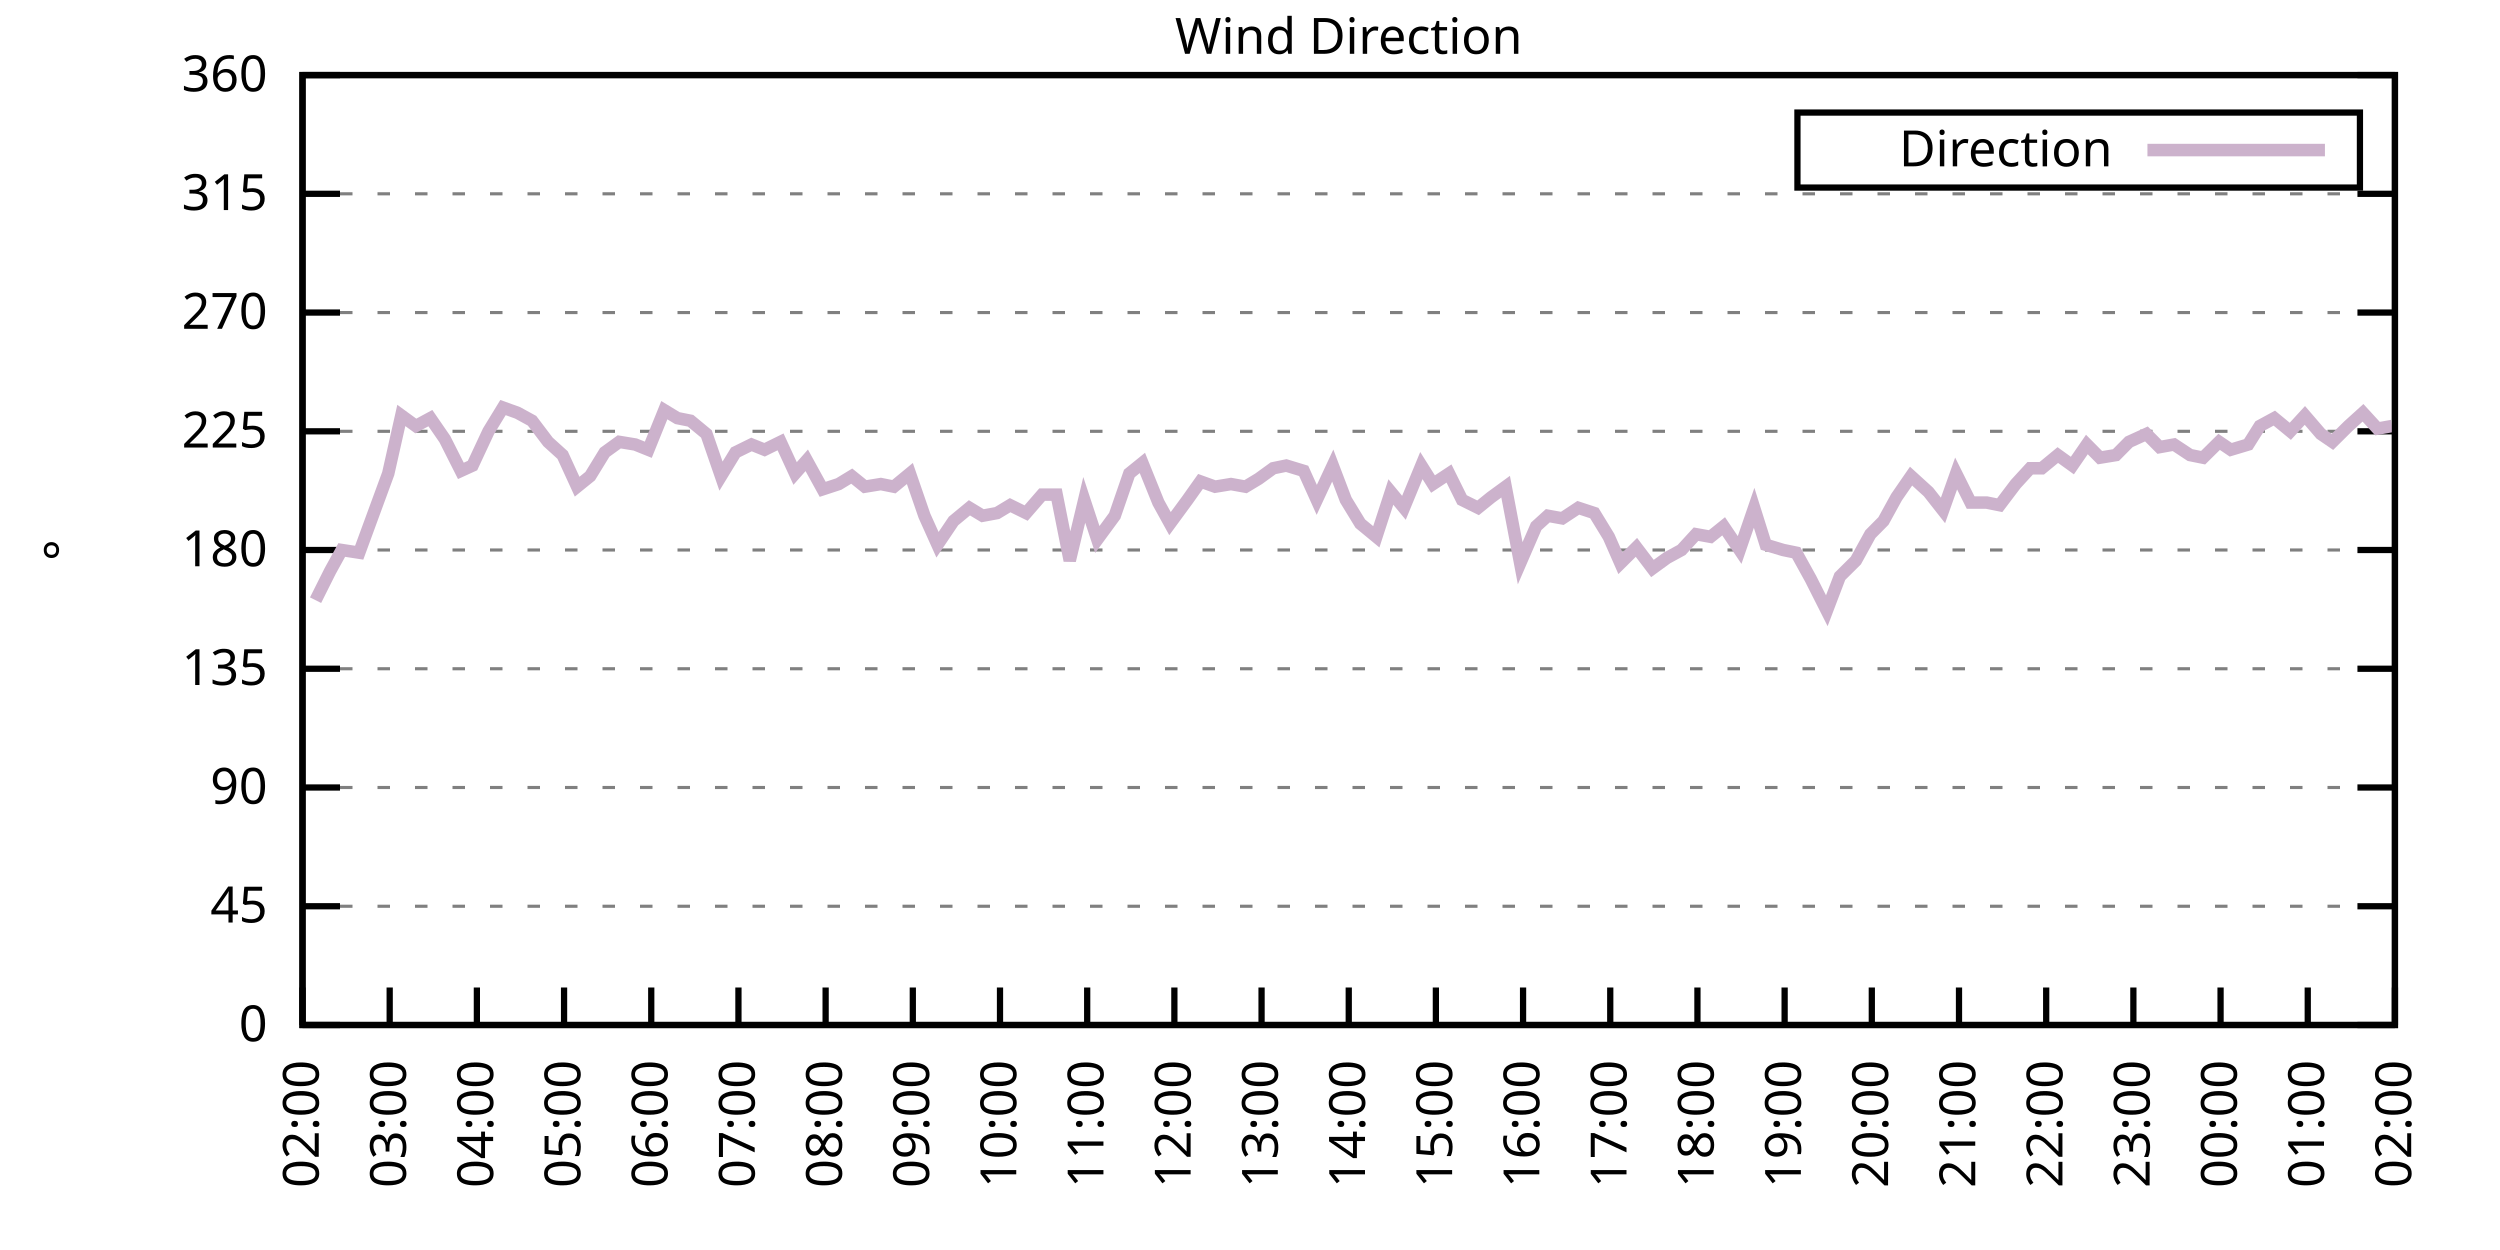
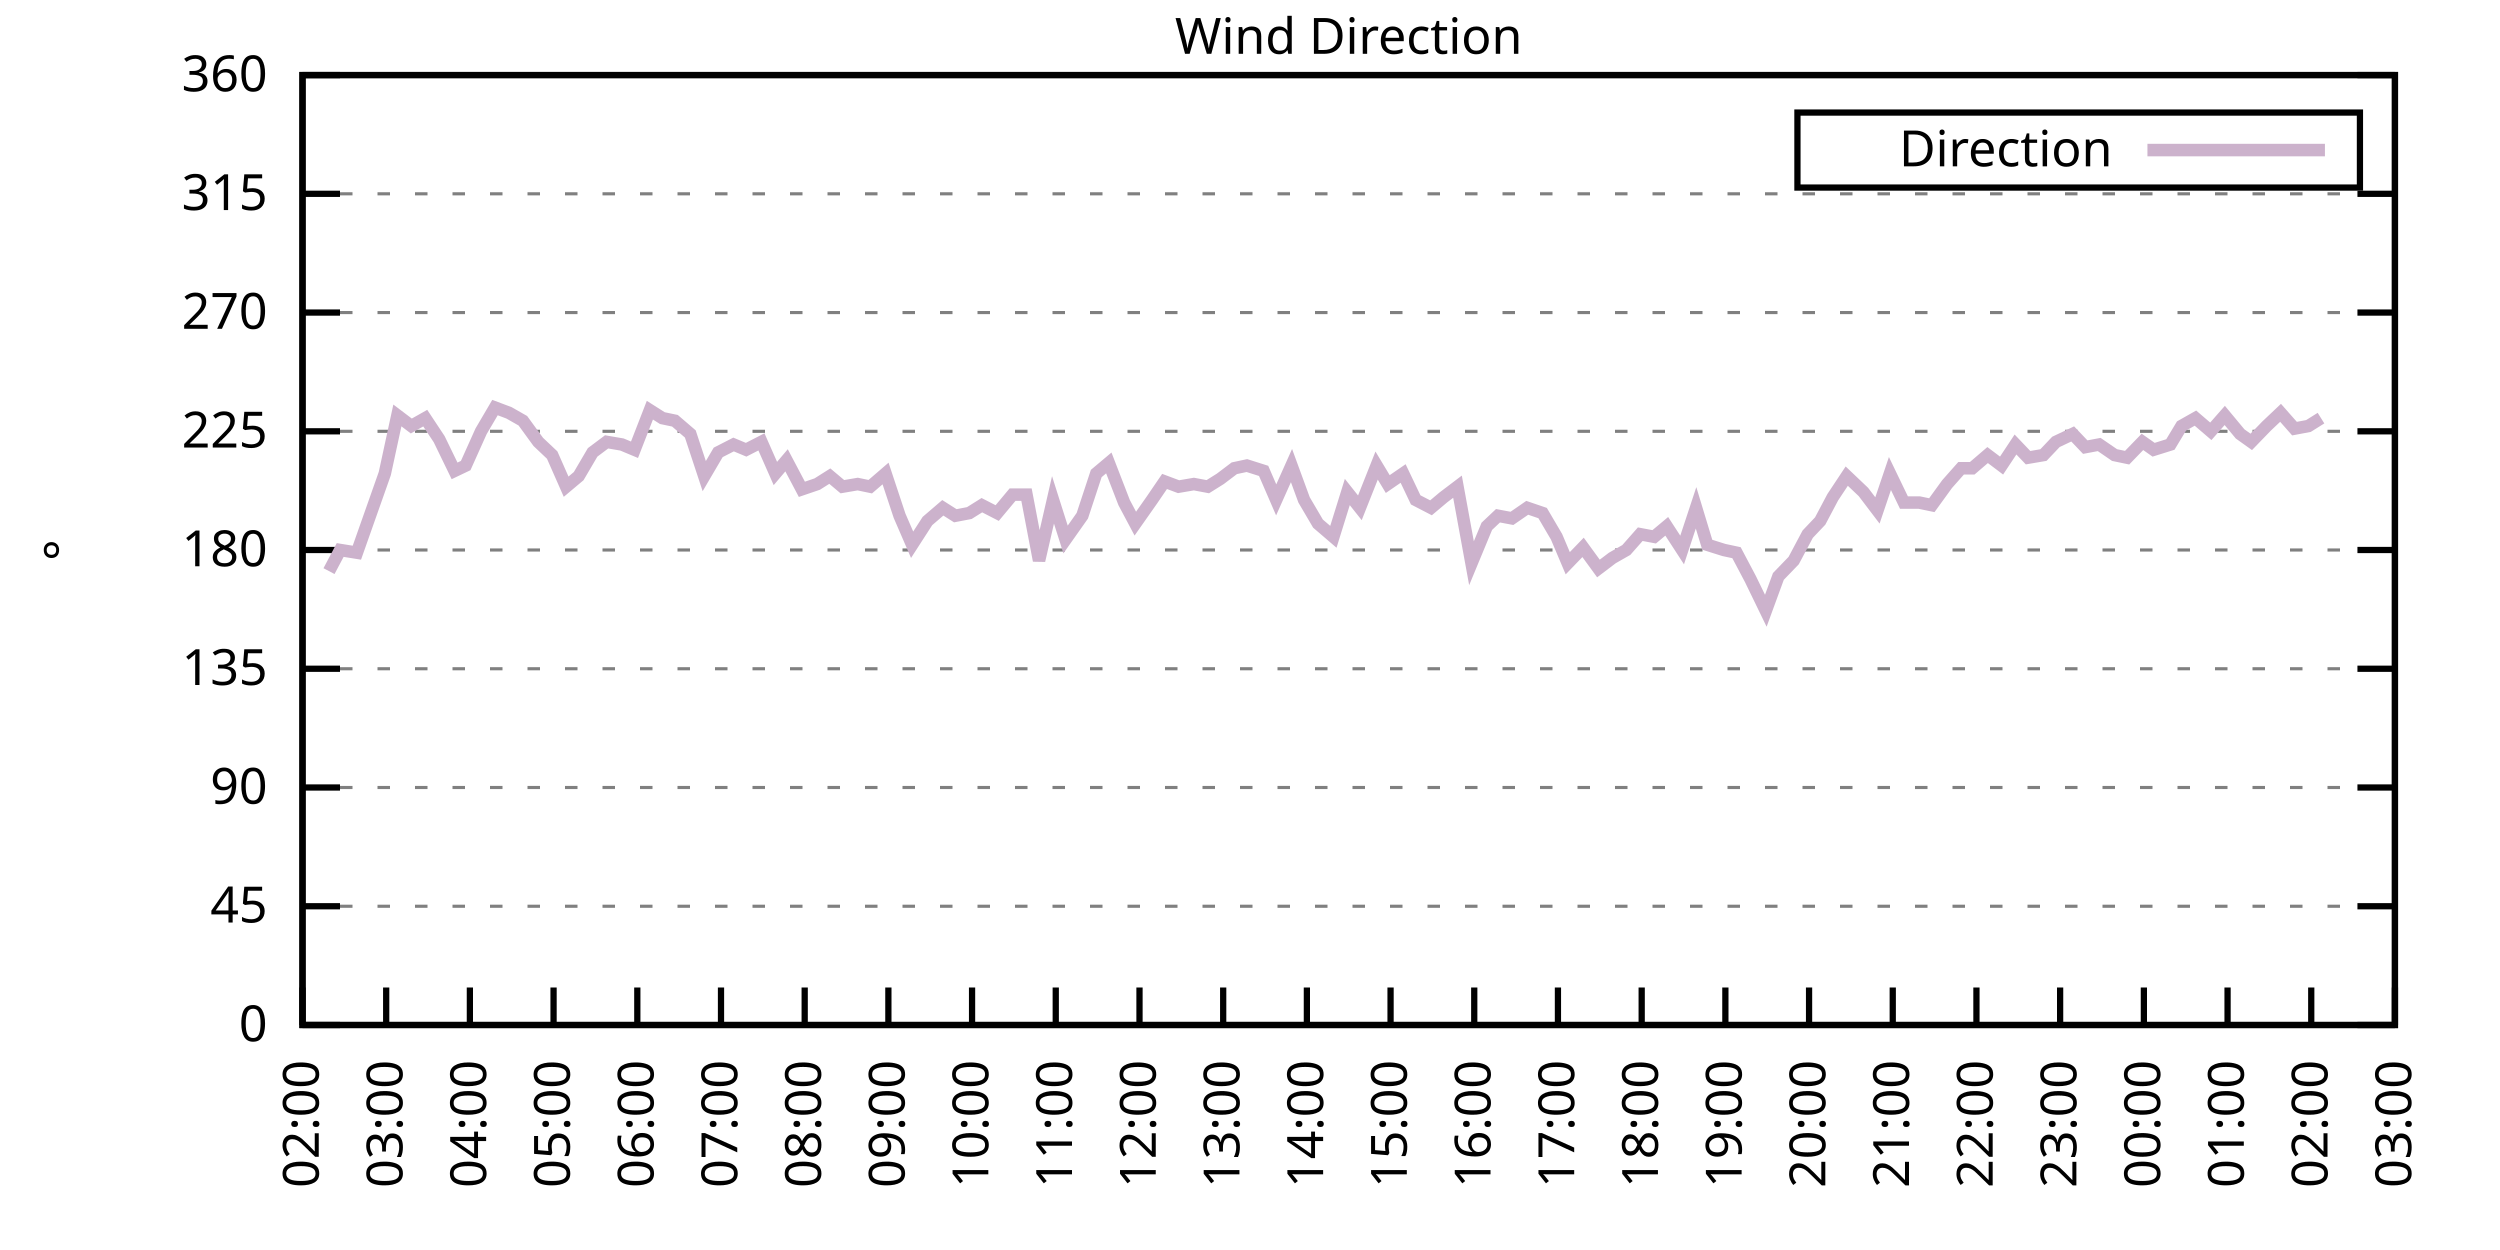
<svg xmlns="http://www.w3.org/2000/svg" xmlns:xlink="http://www.w3.org/1999/xlink" width="400" height="200" viewBox="0 0 400 200">
  <g id="gnuplot_canvas">
    <rect x="0" y="0" width="400" height="200" fill="none" />
    <defs>
      <circle id="gpDot" r="0.5" stroke-width="0.5" stroke="currentColor" />
      <path id="gpPt0" stroke-width="0.333" stroke="currentColor" d="M-1,0 h2 M0,-1 v2" />
      <path id="gpPt1" stroke-width="0.333" stroke="currentColor" d="M-1,-1 L1,1 M1,-1 L-1,1" />
      <path id="gpPt2" stroke-width="0.333" stroke="currentColor" d="M-1,0 L1,0 M0,-1 L0,1 M-1,-1 L1,1 M-1,1 L1,-1" />
      <rect id="gpPt3" stroke-width="0.333" stroke="currentColor" x="-1" y="-1" width="2" height="2" />
      <rect id="gpPt4" stroke-width="0.333" stroke="currentColor" fill="currentColor" x="-1" y="-1" width="2" height="2" />
      <circle id="gpPt5" stroke-width="0.333" stroke="currentColor" cx="0" cy="0" r="1" />
      <use xlink:href="#gpPt5" id="gpPt6" fill="currentColor" stroke="none" />
      <path id="gpPt7" stroke-width="0.333" stroke="currentColor" d="M0,-1.33 L-1.33,0.67 L1.33,0.67 z" />
      <use xlink:href="#gpPt7" id="gpPt8" fill="currentColor" stroke="none" />
      <use xlink:href="#gpPt7" id="gpPt9" stroke="currentColor" transform="rotate(180)" />
      <use xlink:href="#gpPt9" id="gpPt10" fill="currentColor" stroke="none" />
      <use xlink:href="#gpPt3" id="gpPt11" stroke="currentColor" transform="rotate(45)" />
      <use xlink:href="#gpPt11" id="gpPt12" fill="currentColor" stroke="none" />
      <path id="gpPt13" stroke-width="0.333" stroke="currentColor" d="M0,1.330 L1.265,0.411 L0.782,-1.067 L-0.782,-1.076 L-1.265,0.411 z" />
      <use xlink:href="#gpPt13" id="gpPt14" fill="currentColor" stroke="none" />
      <filter id="textbox" filterUnits="objectBoundingBox" x="0" y="0" height="1" width="1">
        <feFlood flood-color="white" flood-opacity="1" result="bgnd" />
        <feComposite in="SourceGraphic" in2="bgnd" operator="atop" />
      </filter>
      <filter id="greybox" filterUnits="objectBoundingBox" x="0" y="0" height="1" width="1">
        <feFlood flood-color="lightgrey" flood-opacity="1" result="grey" />
        <feComposite in="SourceGraphic" in2="grey" operator="atop" />
      </filter>
    </defs>
    <g fill="none" color="white" stroke="currentColor" stroke-width="1.00" stroke-linecap="butt" stroke-linejoin="miter">
</g>
    <g fill="none" color="black" stroke="currentColor" stroke-width="1.00" stroke-linecap="butt" stroke-linejoin="miter">
      <g stroke="none" shape-rendering="crispEdges">
        <polygon fill="rgb(255, 255, 255)" points="48.40,164.00 383.18,164.00 383.18,12.02 48.40,12.02 " />
      </g>
    </g>
    <g fill="none" color="black" stroke="currentColor" stroke-width="1.00" stroke-linecap="butt" stroke-linejoin="miter">
</g>
    <g fill="none" color="black" stroke="black" stroke-width="0.50" stroke-linecap="butt" stroke-linejoin="miter">
</g>
    <g fill="none" color="gray" stroke="currentColor" stroke-width="0.50" stroke-linecap="butt" stroke-linejoin="miter">
      <path stroke="gray" stroke-dasharray="2,4" class="gridline" d="M48.40,164.00 L383.19,164.00  " />
    </g>
    <g fill="none" color="gray" stroke="gray" stroke-width="1.00" stroke-linecap="butt" stroke-linejoin="miter">
</g>
    <g fill="none" color="black" stroke="currentColor" stroke-width="1.00" stroke-linecap="butt" stroke-linejoin="miter">
      <path stroke="black" d="M48.40,164.00 L54.40,164.00 M383.19,164.00 L377.19,164.00  " />
      <g transform="translate(42.80,166.60)" stroke="none" fill="black" font-family="Sans" font-size="8.00" text-anchor="end">
        <text>
          <tspan font-family="Sans"> 0</tspan>
        </text>
      </g>
    </g>
    <g fill="none" color="black" stroke="currentColor" stroke-width="1.00" stroke-linecap="butt" stroke-linejoin="miter">
</g>
    <g fill="none" color="black" stroke="black" stroke-width="0.50" stroke-linecap="butt" stroke-linejoin="miter">
</g>
    <g fill="none" color="gray" stroke="currentColor" stroke-width="0.50" stroke-linecap="butt" stroke-linejoin="miter">
      <path stroke="gray" stroke-dasharray="2,4" class="gridline" d="M48.40,145.00 L383.19,145.00  " />
    </g>
    <g fill="none" color="gray" stroke="gray" stroke-width="1.00" stroke-linecap="butt" stroke-linejoin="miter">
</g>
    <g fill="none" color="black" stroke="currentColor" stroke-width="1.00" stroke-linecap="butt" stroke-linejoin="miter">
      <path stroke="black" d="M48.40,145.00 L54.40,145.00 M383.19,145.00 L377.19,145.00  " />
      <g transform="translate(42.80,147.60)" stroke="none" fill="black" font-family="Sans" font-size="8.00" text-anchor="end">
        <text>
          <tspan font-family="Sans"> 45</tspan>
        </text>
      </g>
    </g>
    <g fill="none" color="black" stroke="currentColor" stroke-width="1.00" stroke-linecap="butt" stroke-linejoin="miter">
</g>
    <g fill="none" color="black" stroke="black" stroke-width="0.50" stroke-linecap="butt" stroke-linejoin="miter">
</g>
    <g fill="none" color="gray" stroke="currentColor" stroke-width="0.50" stroke-linecap="butt" stroke-linejoin="miter">
      <path stroke="gray" stroke-dasharray="2,4" class="gridline" d="M48.40,126.00 L383.19,126.00  " />
    </g>
    <g fill="none" color="gray" stroke="gray" stroke-width="1.00" stroke-linecap="butt" stroke-linejoin="miter">
</g>
    <g fill="none" color="black" stroke="currentColor" stroke-width="1.00" stroke-linecap="butt" stroke-linejoin="miter">
      <path stroke="black" d="M48.40,126.00 L54.40,126.00 M383.19,126.00 L377.19,126.00  " />
      <g transform="translate(42.80,128.60)" stroke="none" fill="black" font-family="Sans" font-size="8.00" text-anchor="end">
        <text>
          <tspan font-family="Sans"> 90</tspan>
        </text>
      </g>
    </g>
    <g fill="none" color="black" stroke="currentColor" stroke-width="1.00" stroke-linecap="butt" stroke-linejoin="miter">
</g>
    <g fill="none" color="black" stroke="black" stroke-width="0.50" stroke-linecap="butt" stroke-linejoin="miter">
</g>
    <g fill="none" color="gray" stroke="currentColor" stroke-width="0.50" stroke-linecap="butt" stroke-linejoin="miter">
      <path stroke="gray" stroke-dasharray="2,4" class="gridline" d="M48.40,107.00 L383.19,107.00  " />
    </g>
    <g fill="none" color="gray" stroke="gray" stroke-width="1.00" stroke-linecap="butt" stroke-linejoin="miter">
</g>
    <g fill="none" color="black" stroke="currentColor" stroke-width="1.00" stroke-linecap="butt" stroke-linejoin="miter">
      <path stroke="black" d="M48.40,107.00 L54.40,107.00 M383.19,107.00 L377.19,107.00  " />
      <g transform="translate(42.80,109.60)" stroke="none" fill="black" font-family="Sans" font-size="8.00" text-anchor="end">
        <text>
          <tspan font-family="Sans"> 135</tspan>
        </text>
      </g>
    </g>
    <g fill="none" color="black" stroke="currentColor" stroke-width="1.00" stroke-linecap="butt" stroke-linejoin="miter">
</g>
    <g fill="none" color="black" stroke="black" stroke-width="0.50" stroke-linecap="butt" stroke-linejoin="miter">
</g>
    <g fill="none" color="gray" stroke="currentColor" stroke-width="0.50" stroke-linecap="butt" stroke-linejoin="miter">
      <path stroke="gray" stroke-dasharray="2,4" class="gridline" d="M48.40,88.00 L383.19,88.00  " />
    </g>
    <g fill="none" color="gray" stroke="gray" stroke-width="1.00" stroke-linecap="butt" stroke-linejoin="miter">
</g>
    <g fill="none" color="black" stroke="currentColor" stroke-width="1.00" stroke-linecap="butt" stroke-linejoin="miter">
      <path stroke="black" d="M48.40,88.00 L54.40,88.00 M383.19,88.00 L377.19,88.00  " />
      <g transform="translate(42.80,90.60)" stroke="none" fill="black" font-family="Sans" font-size="8.00" text-anchor="end">
        <text>
          <tspan font-family="Sans"> 180</tspan>
        </text>
      </g>
    </g>
    <g fill="none" color="black" stroke="currentColor" stroke-width="1.00" stroke-linecap="butt" stroke-linejoin="miter">
</g>
    <g fill="none" color="black" stroke="black" stroke-width="0.50" stroke-linecap="butt" stroke-linejoin="miter">
</g>
    <g fill="none" color="gray" stroke="currentColor" stroke-width="0.50" stroke-linecap="butt" stroke-linejoin="miter">
      <path stroke="gray" stroke-dasharray="2,4" class="gridline" d="M48.40,69.01 L383.19,69.01  " />
    </g>
    <g fill="none" color="gray" stroke="gray" stroke-width="1.00" stroke-linecap="butt" stroke-linejoin="miter">
</g>
    <g fill="none" color="black" stroke="currentColor" stroke-width="1.00" stroke-linecap="butt" stroke-linejoin="miter">
      <path stroke="black" d="M48.40,69.01 L54.40,69.01 M383.19,69.01 L377.19,69.01  " />
      <g transform="translate(42.80,71.61)" stroke="none" fill="black" font-family="Sans" font-size="8.00" text-anchor="end">
        <text>
          <tspan font-family="Sans"> 225</tspan>
        </text>
      </g>
    </g>
    <g fill="none" color="black" stroke="currentColor" stroke-width="1.00" stroke-linecap="butt" stroke-linejoin="miter">
</g>
    <g fill="none" color="black" stroke="black" stroke-width="0.50" stroke-linecap="butt" stroke-linejoin="miter">
</g>
    <g fill="none" color="gray" stroke="currentColor" stroke-width="0.50" stroke-linecap="butt" stroke-linejoin="miter">
      <path stroke="gray" stroke-dasharray="2,4" class="gridline" d="M48.40,50.01 L383.19,50.01  " />
    </g>
    <g fill="none" color="gray" stroke="gray" stroke-width="1.00" stroke-linecap="butt" stroke-linejoin="miter">
</g>
    <g fill="none" color="black" stroke="currentColor" stroke-width="1.00" stroke-linecap="butt" stroke-linejoin="miter">
      <path stroke="black" d="M48.40,50.01 L54.40,50.01 M383.19,50.01 L377.19,50.01  " />
      <g transform="translate(42.80,52.61)" stroke="none" fill="black" font-family="Sans" font-size="8.00" text-anchor="end">
        <text>
          <tspan font-family="Sans"> 270</tspan>
        </text>
      </g>
    </g>
    <g fill="none" color="black" stroke="currentColor" stroke-width="1.00" stroke-linecap="butt" stroke-linejoin="miter">
</g>
    <g fill="none" color="black" stroke="black" stroke-width="0.50" stroke-linecap="butt" stroke-linejoin="miter">
</g>
    <g fill="none" color="gray" stroke="currentColor" stroke-width="0.50" stroke-linecap="butt" stroke-linejoin="miter">
      <path stroke="gray" stroke-dasharray="2,4" class="gridline" d="M48.40,31.01 L383.19,31.01  " />
    </g>
    <g fill="none" color="gray" stroke="gray" stroke-width="1.00" stroke-linecap="butt" stroke-linejoin="miter">
</g>
    <g fill="none" color="black" stroke="currentColor" stroke-width="1.00" stroke-linecap="butt" stroke-linejoin="miter">
      <path stroke="black" d="M48.40,31.01 L54.40,31.01 M383.19,31.01 L377.19,31.01  " />
      <g transform="translate(42.80,33.61)" stroke="none" fill="black" font-family="Sans" font-size="8.00" text-anchor="end">
        <text>
          <tspan font-family="Sans"> 315</tspan>
        </text>
      </g>
    </g>
    <g fill="none" color="black" stroke="currentColor" stroke-width="1.00" stroke-linecap="butt" stroke-linejoin="miter">
</g>
    <g fill="none" color="black" stroke="black" stroke-width="0.50" stroke-linecap="butt" stroke-linejoin="miter">
</g>
    <g fill="none" color="gray" stroke="currentColor" stroke-width="0.50" stroke-linecap="butt" stroke-linejoin="miter">
      <path stroke="gray" stroke-dasharray="2,4" class="gridline" d="M48.40,12.01 L383.19,12.01  " />
    </g>
    <g fill="none" color="gray" stroke="gray" stroke-width="1.00" stroke-linecap="butt" stroke-linejoin="miter">
</g>
    <g fill="none" color="black" stroke="currentColor" stroke-width="1.00" stroke-linecap="butt" stroke-linejoin="miter">
      <path stroke="black" d="M48.40,12.01 L54.40,12.01 M383.19,12.01 L377.19,12.01  " />
      <g transform="translate(42.80,14.61)" stroke="none" fill="black" font-family="Sans" font-size="8.00" text-anchor="end">
        <text>
          <tspan font-family="Sans"> 360</tspan>
        </text>
      </g>
    </g>
    <g fill="none" color="black" stroke="currentColor" stroke-width="1.00" stroke-linecap="butt" stroke-linejoin="miter">
      <path stroke="black" d="M48.40,164.00 L48.40,158.00  " />
      <g transform="translate(51.00,169.60) rotate(270.00)" stroke="none" fill="black" font-family="Sans" font-size="8.00" text-anchor="end">
        <text>
          <tspan font-family="Sans">02:00</tspan>
        </text>
      </g>
    </g>
    <g fill="none" color="black" stroke="currentColor" stroke-width="1.00" stroke-linecap="butt" stroke-linejoin="miter">
-       <path stroke="black" d="M62.35,164.00 L62.35,158.00  " />
-       <g transform="translate(64.95,169.60) rotate(270.00)" stroke="none" fill="black" font-family="Sans" font-size="8.00" text-anchor="end">
+       <path stroke="black" d="M61.79,164.00 L61.79,158.00  " />
+       <g transform="translate(64.39,169.60) rotate(270.00)" stroke="none" fill="black" font-family="Sans" font-size="8.00" text-anchor="end">
        <text>
          <tspan font-family="Sans">03:00</tspan>
        </text>
      </g>
    </g>
    <g fill="none" color="black" stroke="currentColor" stroke-width="1.00" stroke-linecap="butt" stroke-linejoin="miter">
-       <path stroke="black" d="M76.30,164.00 L76.30,158.00  " />
-       <g transform="translate(78.90,169.60) rotate(270.00)" stroke="none" fill="black" font-family="Sans" font-size="8.00" text-anchor="end">
+       <path stroke="black" d="M75.18,164.00 L75.18,158.00  " />
+       <g transform="translate(77.78,169.60) rotate(270.00)" stroke="none" fill="black" font-family="Sans" font-size="8.00" text-anchor="end">
        <text>
          <tspan font-family="Sans">04:00</tspan>
        </text>
      </g>
    </g>
    <g fill="none" color="black" stroke="currentColor" stroke-width="1.00" stroke-linecap="butt" stroke-linejoin="miter">
-       <path stroke="black" d="M90.25,164.00 L90.25,158.00  " />
-       <g transform="translate(92.85,169.60) rotate(270.00)" stroke="none" fill="black" font-family="Sans" font-size="8.00" text-anchor="end">
+       <path stroke="black" d="M88.57,164.00 L88.57,158.00  " />
+       <g transform="translate(91.17,169.60) rotate(270.00)" stroke="none" fill="black" font-family="Sans" font-size="8.00" text-anchor="end">
        <text>
          <tspan font-family="Sans">05:00</tspan>
        </text>
      </g>
    </g>
    <g fill="none" color="black" stroke="currentColor" stroke-width="1.00" stroke-linecap="butt" stroke-linejoin="miter">
-       <path stroke="black" d="M104.20,164.00 L104.20,158.00  " />
-       <g transform="translate(106.80,169.60) rotate(270.00)" stroke="none" fill="black" font-family="Sans" font-size="8.00" text-anchor="end">
+       <path stroke="black" d="M101.97,164.00 L101.97,158.00  " />
+       <g transform="translate(104.57,169.60) rotate(270.00)" stroke="none" fill="black" font-family="Sans" font-size="8.00" text-anchor="end">
        <text>
          <tspan font-family="Sans">06:00</tspan>
        </text>
      </g>
    </g>
    <g fill="none" color="black" stroke="currentColor" stroke-width="1.00" stroke-linecap="butt" stroke-linejoin="miter">
-       <path stroke="black" d="M118.15,164.00 L118.15,158.00  " />
-       <g transform="translate(120.75,169.60) rotate(270.00)" stroke="none" fill="black" font-family="Sans" font-size="8.00" text-anchor="end">
+       <path stroke="black" d="M115.36,164.00 L115.36,158.00  " />
+       <g transform="translate(117.96,169.60) rotate(270.00)" stroke="none" fill="black" font-family="Sans" font-size="8.00" text-anchor="end">
        <text>
          <tspan font-family="Sans">07:00</tspan>
        </text>
      </g>
    </g>
    <g fill="none" color="black" stroke="currentColor" stroke-width="1.00" stroke-linecap="butt" stroke-linejoin="miter">
-       <path stroke="black" d="M132.10,164.00 L132.10,158.00  " />
-       <g transform="translate(134.70,169.60) rotate(270.00)" stroke="none" fill="black" font-family="Sans" font-size="8.00" text-anchor="end">
+       <path stroke="black" d="M128.75,164.00 L128.75,158.00  " />
+       <g transform="translate(131.35,169.60) rotate(270.00)" stroke="none" fill="black" font-family="Sans" font-size="8.00" text-anchor="end">
        <text>
          <tspan font-family="Sans">08:00</tspan>
        </text>
      </g>
    </g>
    <g fill="none" color="black" stroke="currentColor" stroke-width="1.00" stroke-linecap="butt" stroke-linejoin="miter">
-       <path stroke="black" d="M146.05,164.00 L146.05,158.00  " />
-       <g transform="translate(148.65,169.60) rotate(270.00)" stroke="none" fill="black" font-family="Sans" font-size="8.00" text-anchor="end">
+       <path stroke="black" d="M142.14,164.00 L142.14,158.00  " />
+       <g transform="translate(144.74,169.60) rotate(270.00)" stroke="none" fill="black" font-family="Sans" font-size="8.00" text-anchor="end">
        <text>
          <tspan font-family="Sans">09:00</tspan>
        </text>
      </g>
    </g>
    <g fill="none" color="black" stroke="currentColor" stroke-width="1.00" stroke-linecap="butt" stroke-linejoin="miter">
-       <path stroke="black" d="M160.00,164.00 L160.00,158.00  " />
-       <g transform="translate(162.60,169.60) rotate(270.00)" stroke="none" fill="black" font-family="Sans" font-size="8.00" text-anchor="end">
+       <path stroke="black" d="M155.53,164.00 L155.53,158.00  " />
+       <g transform="translate(158.13,169.60) rotate(270.00)" stroke="none" fill="black" font-family="Sans" font-size="8.00" text-anchor="end">
        <text>
          <tspan font-family="Sans">10:00</tspan>
        </text>
      </g>
    </g>
    <g fill="none" color="black" stroke="currentColor" stroke-width="1.00" stroke-linecap="butt" stroke-linejoin="miter">
-       <path stroke="black" d="M173.95,164.00 L173.95,158.00  " />
-       <g transform="translate(176.55,169.60) rotate(270.00)" stroke="none" fill="black" font-family="Sans" font-size="8.00" text-anchor="end">
+       <path stroke="black" d="M168.92,164.00 L168.92,158.00  " />
+       <g transform="translate(171.52,169.60) rotate(270.00)" stroke="none" fill="black" font-family="Sans" font-size="8.00" text-anchor="end">
        <text>
          <tspan font-family="Sans">11:00</tspan>
        </text>
      </g>
    </g>
    <g fill="none" color="black" stroke="currentColor" stroke-width="1.00" stroke-linecap="butt" stroke-linejoin="miter">
-       <path stroke="black" d="M187.90,164.00 L187.90,158.00  " />
-       <g transform="translate(190.50,169.60) rotate(270.00)" stroke="none" fill="black" font-family="Sans" font-size="8.00" text-anchor="end">
+       <path stroke="black" d="M182.32,164.00 L182.32,158.00  " />
+       <g transform="translate(184.92,169.60) rotate(270.00)" stroke="none" fill="black" font-family="Sans" font-size="8.00" text-anchor="end">
        <text>
          <tspan font-family="Sans">12:00</tspan>
        </text>
      </g>
    </g>
    <g fill="none" color="black" stroke="currentColor" stroke-width="1.00" stroke-linecap="butt" stroke-linejoin="miter">
-       <path stroke="black" d="M201.85,164.00 L201.85,158.00  " />
-       <g transform="translate(204.45,169.60) rotate(270.00)" stroke="none" fill="black" font-family="Sans" font-size="8.00" text-anchor="end">
+       <path stroke="black" d="M195.71,164.00 L195.71,158.00  " />
+       <g transform="translate(198.31,169.60) rotate(270.00)" stroke="none" fill="black" font-family="Sans" font-size="8.00" text-anchor="end">
        <text>
          <tspan font-family="Sans">13:00</tspan>
        </text>
      </g>
    </g>
    <g fill="none" color="black" stroke="currentColor" stroke-width="1.00" stroke-linecap="butt" stroke-linejoin="miter">
-       <path stroke="black" d="M215.80,164.00 L215.80,158.00  " />
-       <g transform="translate(218.40,169.60) rotate(270.00)" stroke="none" fill="black" font-family="Sans" font-size="8.00" text-anchor="end">
+       <path stroke="black" d="M209.10,164.00 L209.10,158.00  " />
+       <g transform="translate(211.70,169.60) rotate(270.00)" stroke="none" fill="black" font-family="Sans" font-size="8.00" text-anchor="end">
        <text>
          <tspan font-family="Sans">14:00</tspan>
        </text>
      </g>
    </g>
    <g fill="none" color="black" stroke="currentColor" stroke-width="1.00" stroke-linecap="butt" stroke-linejoin="miter">
-       <path stroke="black" d="M229.74,164.00 L229.74,158.00  " />
-       <g transform="translate(232.34,169.60) rotate(270.00)" stroke="none" fill="black" font-family="Sans" font-size="8.00" text-anchor="end">
+       <path stroke="black" d="M222.49,164.00 L222.49,158.00  " />
+       <g transform="translate(225.09,169.60) rotate(270.00)" stroke="none" fill="black" font-family="Sans" font-size="8.00" text-anchor="end">
        <text>
          <tspan font-family="Sans">15:00</tspan>
        </text>
      </g>
    </g>
    <g fill="none" color="black" stroke="currentColor" stroke-width="1.00" stroke-linecap="butt" stroke-linejoin="miter">
-       <path stroke="black" d="M243.69,164.00 L243.69,158.00  " />
-       <g transform="translate(246.29,169.60) rotate(270.00)" stroke="none" fill="black" font-family="Sans" font-size="8.00" text-anchor="end">
+       <path stroke="black" d="M235.88,164.00 L235.88,158.00  " />
+       <g transform="translate(238.48,169.60) rotate(270.00)" stroke="none" fill="black" font-family="Sans" font-size="8.00" text-anchor="end">
        <text>
          <tspan font-family="Sans">16:00</tspan>
        </text>
      </g>
    </g>
    <g fill="none" color="black" stroke="currentColor" stroke-width="1.00" stroke-linecap="butt" stroke-linejoin="miter">
-       <path stroke="black" d="M257.64,164.00 L257.64,158.00  " />
-       <g transform="translate(260.24,169.60) rotate(270.00)" stroke="none" fill="black" font-family="Sans" font-size="8.00" text-anchor="end">
+       <path stroke="black" d="M249.27,164.00 L249.27,158.00  " />
+       <g transform="translate(251.87,169.60) rotate(270.00)" stroke="none" fill="black" font-family="Sans" font-size="8.00" text-anchor="end">
        <text>
          <tspan font-family="Sans">17:00</tspan>
        </text>
      </g>
    </g>
    <g fill="none" color="black" stroke="currentColor" stroke-width="1.00" stroke-linecap="butt" stroke-linejoin="miter">
-       <path stroke="black" d="M271.59,164.00 L271.59,158.00  " />
-       <g transform="translate(274.19,169.60) rotate(270.00)" stroke="none" fill="black" font-family="Sans" font-size="8.00" text-anchor="end">
+       <path stroke="black" d="M262.67,164.00 L262.67,158.00  " />
+       <g transform="translate(265.27,169.60) rotate(270.00)" stroke="none" fill="black" font-family="Sans" font-size="8.00" text-anchor="end">
        <text>
          <tspan font-family="Sans">18:00</tspan>
        </text>
      </g>
    </g>
    <g fill="none" color="black" stroke="currentColor" stroke-width="1.00" stroke-linecap="butt" stroke-linejoin="miter">
-       <path stroke="black" d="M285.54,164.00 L285.54,158.00  " />
-       <g transform="translate(288.14,169.60) rotate(270.00)" stroke="none" fill="black" font-family="Sans" font-size="8.00" text-anchor="end">
+       <path stroke="black" d="M276.06,164.00 L276.06,158.00  " />
+       <g transform="translate(278.66,169.60) rotate(270.00)" stroke="none" fill="black" font-family="Sans" font-size="8.00" text-anchor="end">
        <text>
          <tspan font-family="Sans">19:00</tspan>
        </text>
      </g>
    </g>
    <g fill="none" color="black" stroke="currentColor" stroke-width="1.00" stroke-linecap="butt" stroke-linejoin="miter">
-       <path stroke="black" d="M299.49,164.00 L299.49,158.00  " />
-       <g transform="translate(302.09,169.60) rotate(270.00)" stroke="none" fill="black" font-family="Sans" font-size="8.00" text-anchor="end">
+       <path stroke="black" d="M289.45,164.00 L289.45,158.00  " />
+       <g transform="translate(292.05,169.60) rotate(270.00)" stroke="none" fill="black" font-family="Sans" font-size="8.00" text-anchor="end">
        <text>
          <tspan font-family="Sans">20:00</tspan>
        </text>
      </g>
    </g>
    <g fill="none" color="black" stroke="currentColor" stroke-width="1.00" stroke-linecap="butt" stroke-linejoin="miter">
-       <path stroke="black" d="M313.44,164.00 L313.44,158.00  " />
-       <g transform="translate(316.04,169.60) rotate(270.00)" stroke="none" fill="black" font-family="Sans" font-size="8.00" text-anchor="end">
+       <path stroke="black" d="M302.84,164.00 L302.84,158.00  " />
+       <g transform="translate(305.44,169.60) rotate(270.00)" stroke="none" fill="black" font-family="Sans" font-size="8.00" text-anchor="end">
        <text>
          <tspan font-family="Sans">21:00</tspan>
        </text>
      </g>
    </g>
    <g fill="none" color="black" stroke="currentColor" stroke-width="1.00" stroke-linecap="butt" stroke-linejoin="miter">
-       <path stroke="black" d="M327.39,164.00 L327.39,158.00  " />
-       <g transform="translate(329.99,169.60) rotate(270.00)" stroke="none" fill="black" font-family="Sans" font-size="8.00" text-anchor="end">
+       <path stroke="black" d="M316.23,164.00 L316.23,158.00  " />
+       <g transform="translate(318.83,169.60) rotate(270.00)" stroke="none" fill="black" font-family="Sans" font-size="8.00" text-anchor="end">
        <text>
          <tspan font-family="Sans">22:00</tspan>
        </text>
      </g>
    </g>
    <g fill="none" color="black" stroke="currentColor" stroke-width="1.00" stroke-linecap="butt" stroke-linejoin="miter">
-       <path stroke="black" d="M341.34,164.00 L341.34,158.00  " />
-       <g transform="translate(343.94,169.60) rotate(270.00)" stroke="none" fill="black" font-family="Sans" font-size="8.00" text-anchor="end">
+       <path stroke="black" d="M329.62,164.00 L329.62,158.00  " />
+       <g transform="translate(332.22,169.60) rotate(270.00)" stroke="none" fill="black" font-family="Sans" font-size="8.00" text-anchor="end">
        <text>
          <tspan font-family="Sans">23:00</tspan>
        </text>
      </g>
    </g>
    <g fill="none" color="black" stroke="currentColor" stroke-width="1.00" stroke-linecap="butt" stroke-linejoin="miter">
-       <path stroke="black" d="M355.29,164.00 L355.29,158.00  " />
-       <g transform="translate(357.89,169.60) rotate(270.00)" stroke="none" fill="black" font-family="Sans" font-size="8.00" text-anchor="end">
+       <path stroke="black" d="M343.02,164.00 L343.02,158.00  " />
+       <g transform="translate(345.62,169.60) rotate(270.00)" stroke="none" fill="black" font-family="Sans" font-size="8.00" text-anchor="end">
        <text>
          <tspan font-family="Sans">00:00</tspan>
        </text>
      </g>
    </g>
    <g fill="none" color="black" stroke="currentColor" stroke-width="1.00" stroke-linecap="butt" stroke-linejoin="miter">
-       <path stroke="black" d="M369.24,164.00 L369.24,158.00  " />
-       <g transform="translate(371.84,169.60) rotate(270.00)" stroke="none" fill="black" font-family="Sans" font-size="8.00" text-anchor="end">
+       <path stroke="black" d="M356.41,164.00 L356.41,158.00  " />
+       <g transform="translate(359.01,169.60) rotate(270.00)" stroke="none" fill="black" font-family="Sans" font-size="8.00" text-anchor="end">
        <text>
          <tspan font-family="Sans">01:00</tspan>
+         </text>
+       </g>
+     </g>
+     <g fill="none" color="black" stroke="currentColor" stroke-width="1.00" stroke-linecap="butt" stroke-linejoin="miter">
+       <path stroke="black" d="M369.80,164.00 L369.80,158.00  " />
+       <g transform="translate(372.40,169.60) rotate(270.00)" stroke="none" fill="black" font-family="Sans" font-size="8.00" text-anchor="end">
+         <text>
+           <tspan font-family="Sans">02:00</tspan>
        </text>
      </g>
    </g>
    <g fill="none" color="black" stroke="currentColor" stroke-width="1.00" stroke-linecap="butt" stroke-linejoin="miter">
      <path stroke="black" d="M383.19,164.00 L383.19,158.00  " />
      <g transform="translate(385.79,169.60) rotate(270.00)" stroke="none" fill="black" font-family="Sans" font-size="8.00" text-anchor="end">
        <text>
-           <tspan font-family="Sans">02:00</tspan>
+           <tspan font-family="Sans">03:00</tspan>
        </text>
      </g>
    </g>
    <g fill="none" color="black" stroke="currentColor" stroke-width="1.00" stroke-linecap="butt" stroke-linejoin="miter">
</g>
    <g fill="none" color="black" stroke="currentColor" stroke-width="1.00" stroke-linecap="butt" stroke-linejoin="miter">
      <path stroke="black" d="M48.40,12.01 L48.40,164.00 L383.19,164.00 L383.19,12.01 L48.40,12.01 Z  " />
    </g>
    <g fill="none" color="black" stroke="currentColor" stroke-width="1.00" stroke-linecap="butt" stroke-linejoin="miter">
</g>
    <g fill="none" color="black" stroke="currentColor" stroke-width="1.00" stroke-linecap="butt" stroke-linejoin="miter">
      <path stroke="black" d="M287.59,30.01 L287.59,18.01 L377.59,18.01 L377.59,30.01 L287.59,30.01 Z  " />
    </g>
    <g id="Wind_direction_plot_1">
      <g fill="none" color="white" stroke="black" stroke-width="2.00" stroke-linecap="butt" stroke-linejoin="miter">
</g>
      <g fill="none" color="black" stroke="currentColor" stroke-width="2.00" stroke-linecap="butt" stroke-linejoin="miter">
        <g transform="translate(337.99,26.61)" stroke="none" fill="black" font-family="Sans" font-size="8.00" text-anchor="end">
          <text>
            <tspan font-family="Sans">Direction</tspan>
          </text>
        </g>
      </g>
      <g fill="none" color="black" stroke="currentColor" stroke-width="2.00" stroke-linecap="butt" stroke-linejoin="miter">
-         <path stroke="rgb(204, 178, 204)" d="M343.59,24.01 L371.99,24.01 M50.49,96.03 L52.82,91.38 L54.68,88.00 L57.47,88.43 L62.12,75.76 L64.21,66.47   L66.53,68.16 L68.86,66.90 L71.18,70.27 L73.74,75.34 L75.60,74.49 L78.16,69.01 L80.48,65.21 L82.81,66.05   L85.13,67.32 L87.69,70.70 L90.02,72.81 L92.34,77.87 L94.43,76.18 L96.76,72.38 L99.08,70.70 L101.64,71.12   L103.73,71.96 L106.29,65.63 L108.38,66.90 L110.48,67.32 L113.03,69.43 L115.36,76.18 L117.68,72.38 L120.24,71.12   L122.33,71.96 L124.89,70.70 L127.22,75.76 L129.08,73.65 L131.63,78.29 L134.19,77.45 L136.28,76.18 L138.37,77.87   L140.93,77.45 L143.02,77.87 L145.58,75.76 L147.91,82.52 L150.00,87.16 L152.56,83.36 L155.11,81.25 L157.21,82.52   L159.53,82.09 L161.62,80.83 L164.18,82.09 L166.74,79.14 L169.06,79.14 L171.16,89.69 L173.48,79.98 L175.57,86.32   L178.36,82.52 L180.69,75.76 L182.78,74.07 L185.34,80.41 L187.20,83.78 L189.99,79.98 L192.08,77.03 L194.41,77.87   L196.96,77.45 L199.29,77.87 L201.38,76.61 L203.71,74.92 L205.80,74.49 L208.59,75.34 L210.68,79.98 L213.24,74.49   L215.33,79.98 L217.65,83.78 L220.21,85.89 L222.54,78.72 L224.63,81.25 L227.42,74.49 L229.28,77.45 L231.84,75.76   L233.93,79.98 L236.49,81.25 L238.58,79.56 L240.90,77.87 L243.23,90.12 L245.79,84.21 L247.65,82.52 L249.97,82.94   L252.53,81.25 L255.09,82.09 L257.41,85.89 L259.27,90.12 L261.83,87.58 L264.39,90.96 L266.71,89.27 L269.04,88.00   L271.36,85.47 L273.69,85.89 L275.78,84.21 L278.34,88.00 L280.66,81.25 L282.52,87.16 L285.31,88.00 L287.40,88.43   L289.73,92.65 L292.29,97.72 L294.38,92.23 L296.94,89.69 L299.26,85.47 L301.35,83.36 L303.44,79.56 L305.77,76.18   L308.56,78.72 L310.88,81.67 L312.98,75.76 L315.30,80.41 L317.86,80.41 L319.95,80.83 L322.51,77.45 L324.83,74.92   L326.69,74.92 L329.25,72.81 L331.58,74.49 L333.90,71.12 L335.99,73.23 L338.55,72.81 L340.64,70.70 L343.43,69.43   L345.53,71.54 L347.85,71.12 L350.41,72.81 L352.50,73.23 L355.06,70.70 L356.92,71.96 L359.71,71.12 L361.57,68.16   L363.89,66.90 L366.45,69.01 L368.78,66.47 L371.33,69.43 L373.19,70.70 L375.75,68.16 L378.08,66.05 L380.40,68.58   L382.73,68.16  " />
+         <path stroke="rgb(204, 178, 204)" d="M343.59,24.01 L371.99,24.01 M52.64,91.38 L54.43,88.00 L57.10,88.43 L61.57,75.76 L63.58,66.47 L65.81,68.16   L68.04,66.90 L70.27,70.27 L72.73,75.34 L74.51,74.49 L76.97,69.01 L79.20,65.21 L81.43,66.05 L83.66,67.32   L86.12,70.70 L88.35,72.81 L90.58,77.87 L92.59,76.18 L94.82,72.38 L97.06,70.70 L99.51,71.12 L101.52,71.96   L103.98,65.63 L105.98,66.90 L107.99,67.32 L110.45,69.43 L112.68,76.18 L114.91,72.38 L117.37,71.12 L119.38,71.96   L121.83,70.70 L124.06,75.76 L125.85,73.65 L128.30,78.29 L130.76,77.45 L132.77,76.18 L134.78,77.87 L137.23,77.45   L139.24,77.87 L141.69,75.76 L143.93,82.52 L145.94,87.16 L148.39,83.36 L150.85,81.25 L152.85,82.52 L155.09,82.09   L157.10,80.83 L159.55,82.09 L162.01,79.14 L164.24,79.14 L166.25,89.69 L168.48,79.98 L170.49,86.32 L173.17,82.52   L175.40,75.76 L177.41,74.07 L179.86,80.41 L181.65,83.78 L184.32,79.98 L186.33,77.03 L188.57,77.87 L191.02,77.45   L193.25,77.87 L195.26,76.61 L197.49,74.92 L199.50,74.49 L202.18,75.34 L204.19,79.98 L206.64,74.49 L208.65,79.98   L210.88,83.78 L213.34,85.89 L215.57,78.72 L217.58,81.25 L220.26,74.49 L222.04,77.45 L224.50,75.76 L226.51,79.98   L228.96,81.25 L230.97,79.56 L233.20,77.87 L235.44,90.12 L237.89,84.21 L239.68,82.52 L241.91,82.94 L244.36,81.25   L246.82,82.09 L249.05,85.89 L250.84,90.12 L253.29,87.58 L255.75,90.96 L257.98,89.27 L260.21,88.00 L262.44,85.47   L264.67,85.89 L266.68,84.21 L269.14,88.00 L271.37,81.25 L273.16,87.16 L275.83,88.00 L277.84,88.43 L280.07,92.65   L282.53,97.72 L284.54,92.23 L286.99,89.69 L289.23,85.47 L291.23,83.36 L293.24,79.56 L295.48,76.18 L298.15,78.72   L300.39,81.67 L302.39,75.76 L304.63,80.41 L307.08,80.41 L309.09,80.83 L311.54,77.45 L313.78,74.92 L315.56,74.92   L318.02,72.81 L320.25,74.49 L322.48,71.12 L324.49,73.23 L326.95,72.81 L328.95,70.70 L331.63,69.43 L333.64,71.54   L335.87,71.12 L338.33,72.81 L340.34,73.23 L342.79,70.70 L344.58,71.96 L347.26,71.12 L349.04,68.16 L351.27,66.90   L353.73,69.01 L355.96,66.47 L358.42,69.43 L360.20,70.70 L362.66,68.16 L364.89,66.05 L367.12,68.58 L369.35,68.16   L371.36,66.90  " />
      </g>
    </g>
    <g fill="none" color="black" stroke="currentColor" stroke-width="2.00" stroke-linecap="butt" stroke-linejoin="miter">
</g>
    <g fill="none" color="black" stroke="black" stroke-width="1.00" stroke-linecap="butt" stroke-linejoin="miter">
</g>
    <g fill="none" color="black" stroke="currentColor" stroke-width="1.00" stroke-linecap="butt" stroke-linejoin="miter">
      <path stroke="black" d="M48.40,12.01 L48.40,164.00 L383.19,164.00 L383.19,12.01 L48.40,12.01 Z  " />
      <g transform="translate(12.80,88.01) rotate(270.00)" stroke="none" fill="black" font-family="Sans" font-size="8.00" text-anchor="middle">
        <text>
          <tspan font-family="Sans">°</tspan>
        </text>
      </g>
    </g>
    <g fill="none" color="black" stroke="currentColor" stroke-width="1.00" stroke-linecap="butt" stroke-linejoin="miter">
</g>
    <g fill="none" color="black" stroke="currentColor" stroke-width="1.00" stroke-linecap="butt" stroke-linejoin="miter">
      <g transform="translate(215.79,8.61)" stroke="none" fill="black" font-family="Sans" font-size="8.00" text-anchor="middle">
        <text>
          <tspan font-family="Sans">Wind Direction</tspan>
        </text>
      </g>
    </g>
    <g fill="none" color="black" stroke="currentColor" stroke-width="1.00" stroke-linecap="butt" stroke-linejoin="miter">
</g>
  </g>
</svg>
